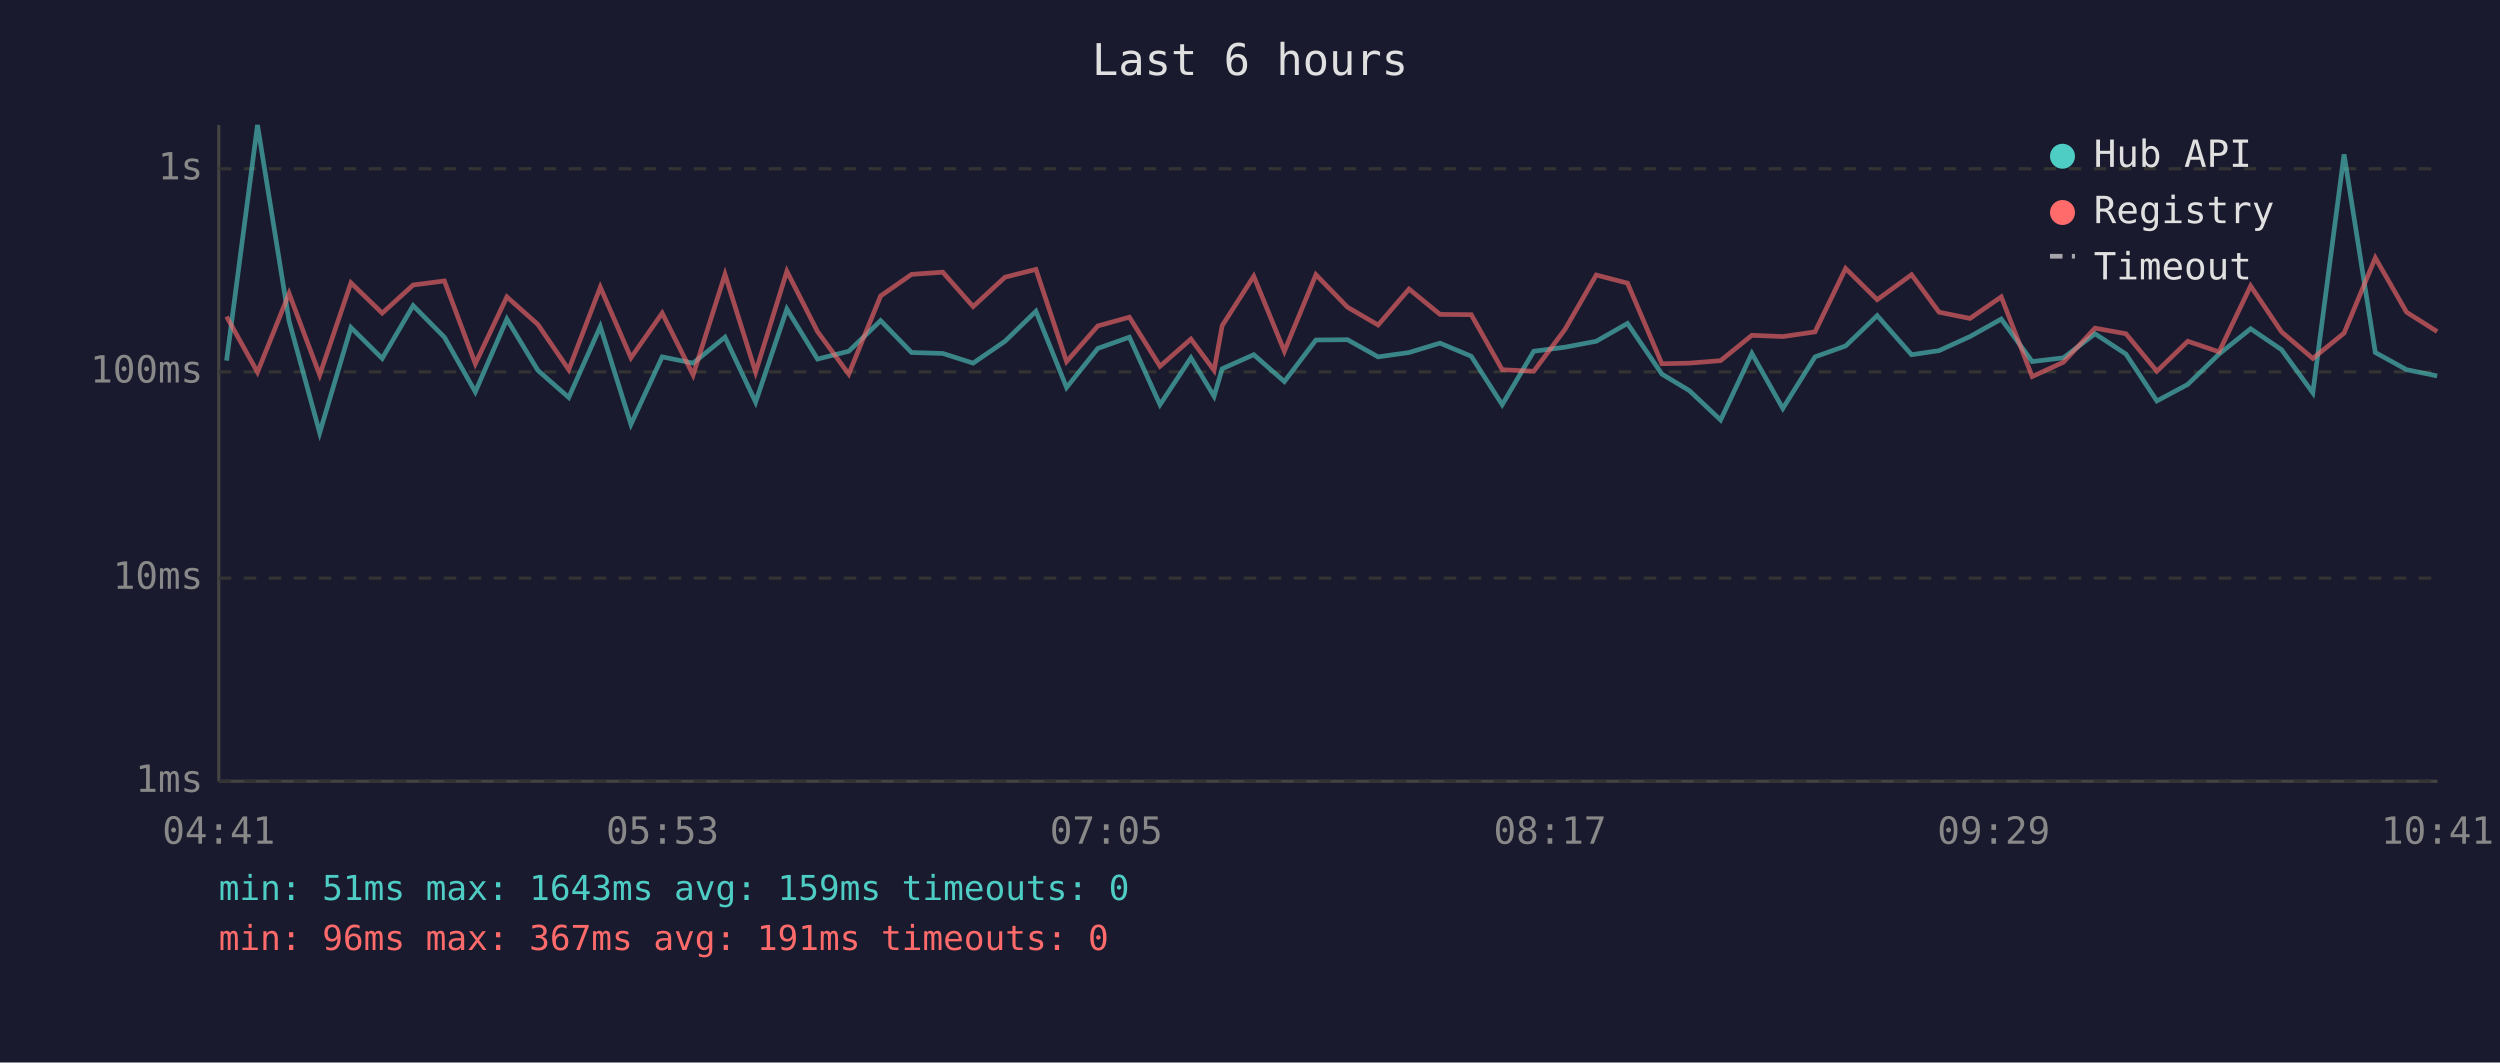
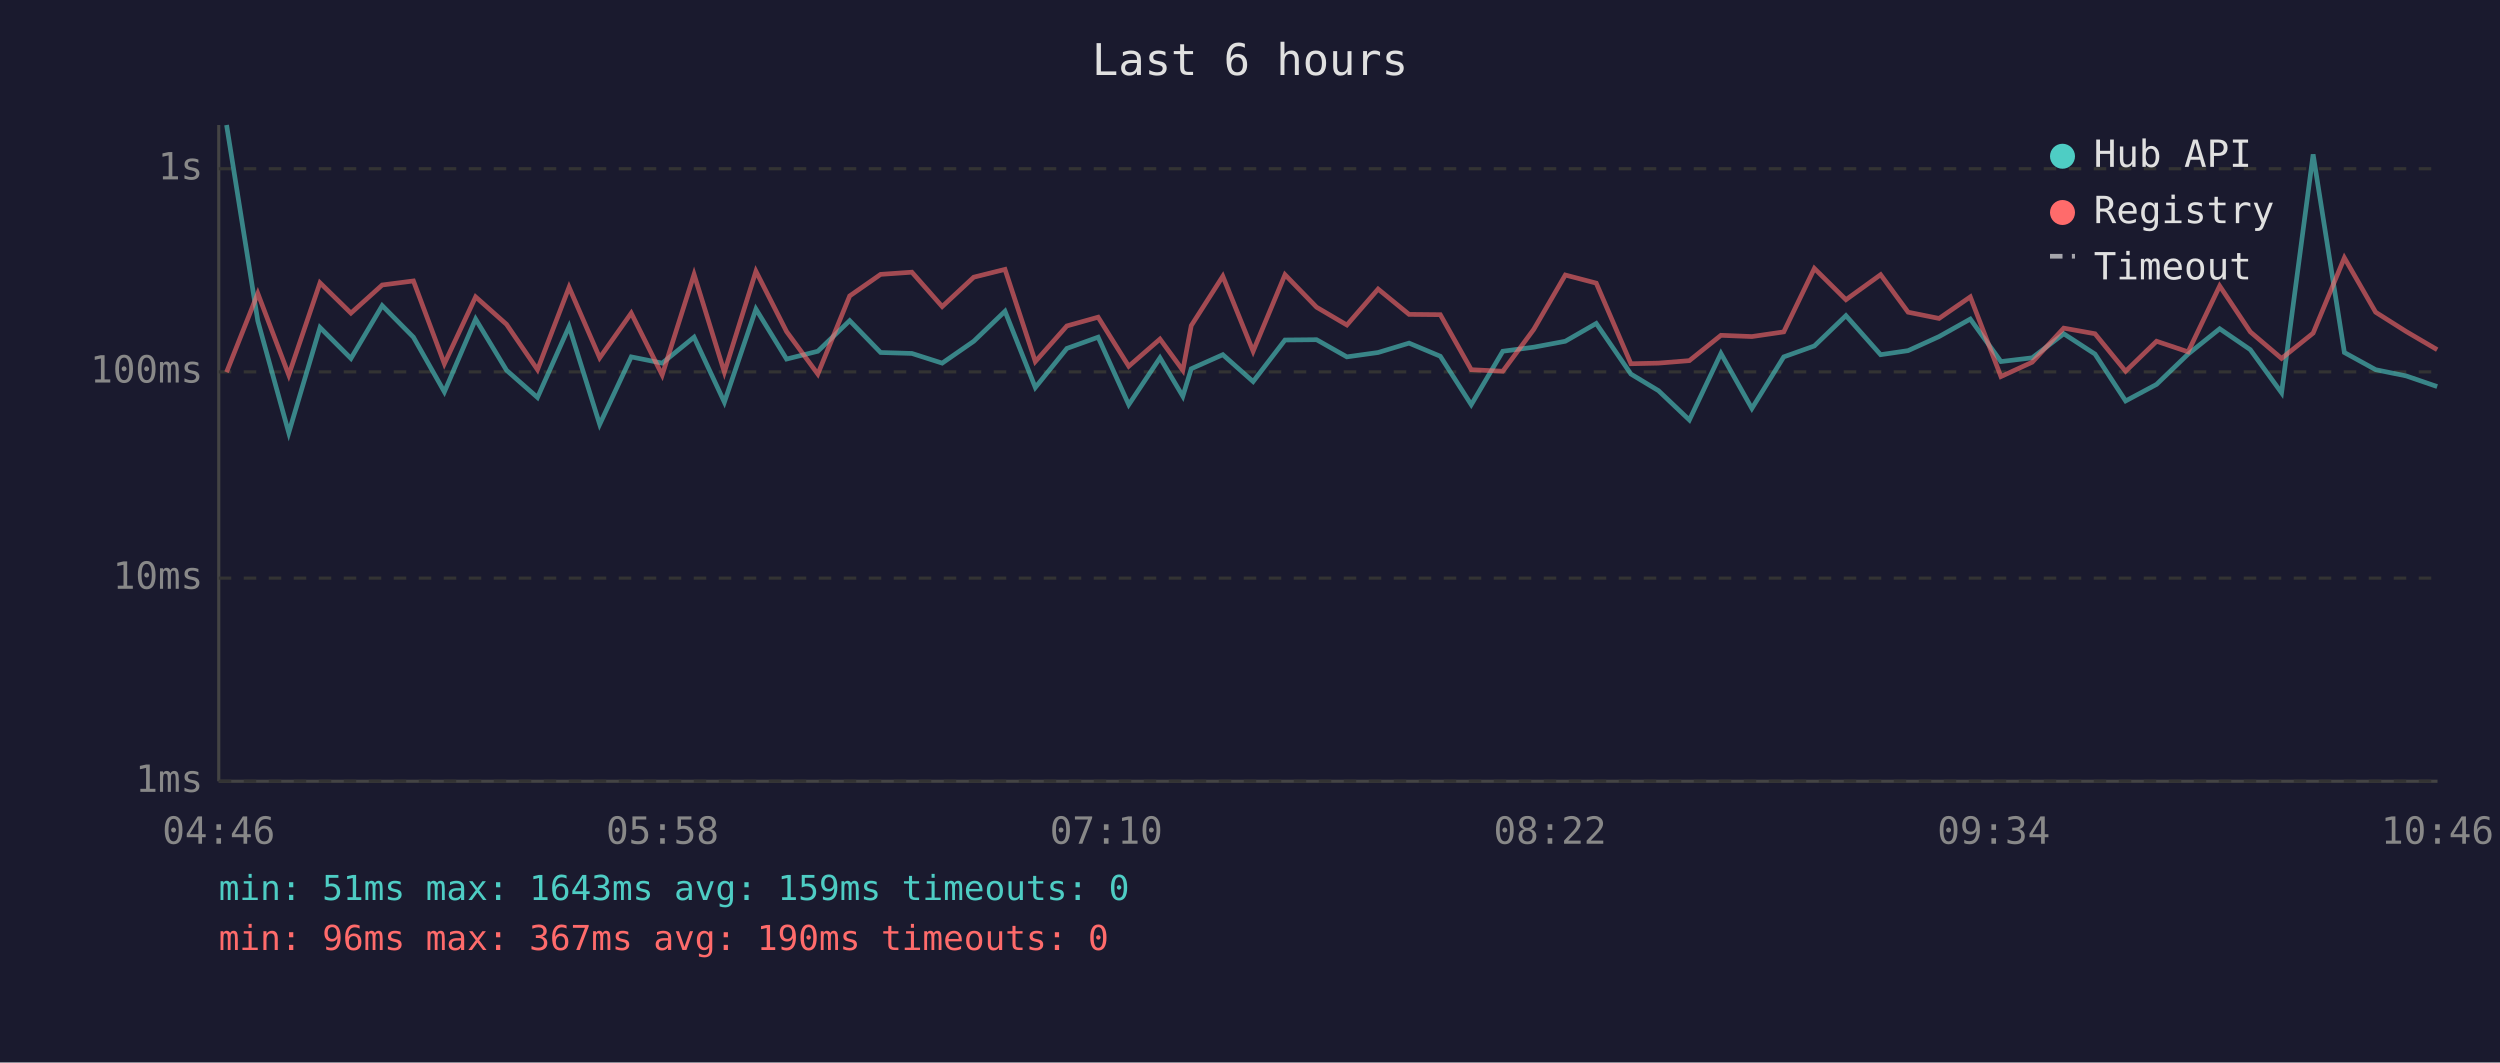
<svg xmlns="http://www.w3.org/2000/svg" viewBox="0 0 800 340" font-family="monospace" font-size="12">
  <rect width="800" height="340" fill="#1a1a2e" />
  <text x="400" y="24" fill="#e0e0e0" font-size="14" text-anchor="middle">Last 6 hours</text>
  <line x1="70" y1="40" x2="70" y2="250" stroke="#444" stroke-width="1" />
  <line x1="70" y1="250" x2="780" y2="250" stroke="#444" stroke-width="1" />
  <line x1="70" y1="250" x2="780" y2="250" stroke="#333" stroke-width="1" stroke-dasharray="4" />
  <text x="65" y="250" fill="#888" text-anchor="end" dominant-baseline="middle">1ms</text>
  <line x1="70" y1="185" x2="780" y2="185" stroke="#333" stroke-width="1" stroke-dasharray="4" />
  <text x="65" y="185" fill="#888" text-anchor="end" dominant-baseline="middle">10ms</text>
  <line x1="70" y1="119" x2="780" y2="119" stroke="#333" stroke-width="1" stroke-dasharray="4" />
  <text x="65" y="119" fill="#888" text-anchor="end" dominant-baseline="middle">100ms</text>
  <line x1="70" y1="54" x2="780" y2="54" stroke="#333" stroke-width="1" stroke-dasharray="4" />
  <text x="65" y="54" fill="#888" text-anchor="end" dominant-baseline="middle">1s</text>
-   <text x="70" y="270" fill="#888" text-anchor="middle">04:41</text>
-   <text x="212" y="270" fill="#888" text-anchor="middle">05:53</text>
-   <text x="354" y="270" fill="#888" text-anchor="middle">07:05</text>
-   <text x="496" y="270" fill="#888" text-anchor="middle">08:17</text>
-   <text x="638" y="270" fill="#888" text-anchor="middle">09:29</text>
-   <text x="780" y="270" fill="#888" text-anchor="middle">10:41</text>
-   <polyline points="72.5,115.4 82.4,40.0 92.5,102.7 102.3,138.5 112.3,104.8 122.3,114.7 132.2,97.8 142.2,107.9 152.1,125.4 162.2,102.1 172.1,118.5 182.0,127.2 192.1,104.5 201.9,135.8 211.9,114.2 221.8,116.2 232.0,107.9 241.8,128.7 251.8,98.9 261.6,114.9 271.6,112.4 281.8,102.6 291.7,112.8 301.7,113.1 311.4,116.2 321.6,109.2 331.5,99.6 341.3,124.0 351.3,111.5 361.4,107.9 371.2,129.5 381.1,114.5 388.5,126.8 391.1,118.0 401.2,113.5 411.0,122.1 421.1,108.8 431.2,108.7 441.0,114.2 450.9,112.8 460.8,109.8 470.8,114.0 480.7,129.5 490.8,112.4 500.8,111.1 510.8,109.2 520.8,103.5 531.8,119.7 540.6,125.0 550.6,134.4 560.6,113.1 570.5,130.7 580.8,114.2 590.6,110.7 600.7,101.0 611.7,113.5 620.5,112.2 630.4,107.7 640.4,102.1 650.3,115.7 660.3,114.5 670.4,106.8 680.3,113.3 690.2,128.3 700.1,123.0 710.1,113.3 720.2,105.2 730.1,111.9 740.1,125.7 750.1,49.4 760.1,112.8 770.1,118.3 779.9,120.3" fill="none" stroke="#4ecdc4" stroke-width="1.5" opacity="0.6" />
-   <polyline points="72.5,101.3 82.4,119.1 92.5,93.9 102.3,120.0 112.3,90.5 122.3,100.2 132.2,91.2 142.2,89.9 152.1,116.4 162.2,95.0 172.1,103.8 182.0,118.3 192.1,91.9 201.9,114.5 211.9,100.2 221.8,120.0 232.0,87.8 241.8,119.1 251.8,86.8 261.6,106.1 271.6,119.7 281.8,94.7 291.7,87.8 301.7,87.1 311.4,98.1 321.6,88.7 331.5,86.2 341.3,115.7 351.3,104.3 361.4,101.5 371.2,117.2 381.1,108.5 388.5,118.5 391.1,104.2 401.2,88.4 411.0,112.4 421.1,87.9 431.2,98.3 441.0,104.0 450.9,92.5 460.8,100.6 470.8,100.7 480.7,118.3 490.8,118.8 500.8,105.4 510.8,88.0 520.8,90.6 531.8,116.4 540.6,116.2 550.6,115.4 560.6,107.3 570.5,107.7 580.8,106.2 590.6,85.9 600.7,95.9 611.7,87.9 620.5,99.9 630.4,101.9 640.4,95.0 650.3,120.5 660.3,115.9 670.4,105.0 680.3,106.8 690.2,118.8 700.1,109.2 710.1,112.6 720.2,91.5 730.1,106.2 740.1,114.7 750.1,106.6 760.1,82.5 770.1,99.9 779.9,106.1" fill="none" stroke="#ff6b6b" stroke-width="1.5" opacity="0.6" />
+   <text x="70" y="270" fill="#888" text-anchor="middle">04:46</text>
+   <text x="212" y="270" fill="#888" text-anchor="middle">05:58</text>
+   <text x="354" y="270" fill="#888" text-anchor="middle">07:10</text>
+   <text x="496" y="270" fill="#888" text-anchor="middle">08:22</text>
+   <text x="638" y="270" fill="#888" text-anchor="middle">09:34</text>
+   <text x="780" y="270" fill="#888" text-anchor="middle">10:46</text>
+   <polyline points="72.5,40.0 82.5,102.7 92.4,138.5 102.4,104.8 112.3,114.7 122.3,97.8 132.3,107.9 142.2,125.4 152.2,102.1 162.1,118.5 172.0,127.2 182.1,104.5 191.9,135.8 202.0,114.2 211.9,116.2 222.1,107.9 231.8,128.7 241.9,98.9 251.7,114.9 261.7,112.4 271.9,102.6 281.8,112.8 291.8,113.1 301.5,116.2 311.6,109.2 321.6,99.6 331.3,124.0 341.4,111.5 351.4,107.9 361.2,129.5 371.2,114.5 378.5,126.8 381.2,118.0 391.3,113.5 401.0,122.1 411.2,108.8 421.3,108.7 431.0,114.2 441.0,112.8 450.9,109.8 460.9,114.0 470.8,129.5 480.9,112.4 490.8,111.1 500.9,109.2 510.8,103.5 521.9,119.7 530.7,125.0 540.6,134.4 550.7,113.1 560.6,130.7 570.8,114.2 580.6,110.7 590.7,101.0 601.8,113.5 610.6,112.2 620.5,107.7 630.5,102.1 640.3,115.7 650.3,114.5 660.4,106.8 670.4,113.3 680.2,128.3 690.1,123.0 700.2,113.3 710.3,105.2 720.1,111.9 730.1,125.7 740.2,49.4 750.2,112.8 760.2,118.3 770.0,120.3 779.9,123.7" fill="none" stroke="#4ecdc4" stroke-width="1.5" opacity="0.6" />
+   <polyline points="72.5,119.1 82.5,93.9 92.4,120.0 102.4,90.5 112.3,100.2 122.3,91.2 132.3,89.9 142.2,116.4 152.2,95.0 162.1,103.8 172.0,118.3 182.1,91.9 191.9,114.5 202.0,100.2 211.9,120.0 222.1,87.8 231.8,119.1 241.9,86.8 251.7,106.1 261.7,119.7 271.9,94.7 281.8,87.8 291.8,87.1 301.5,98.1 311.6,88.7 321.6,86.2 331.3,115.7 341.4,104.3 351.4,101.5 361.2,117.2 371.2,108.5 378.5,118.5 381.2,104.2 391.3,88.4 401.0,112.4 411.2,87.9 421.3,98.3 431.0,104.0 441.0,92.5 450.9,100.6 460.9,100.7 470.8,118.3 480.9,118.8 490.8,105.4 500.9,88.0 510.8,90.6 521.9,116.4 530.7,116.2 540.6,115.4 550.7,107.3 560.6,107.7 570.8,106.2 580.6,85.9 590.7,95.9 601.8,87.9 610.6,99.9 620.5,101.9 630.5,95.0 640.3,120.5 650.3,115.9 660.4,105.0 670.4,106.8 680.2,118.8 690.1,109.2 700.2,112.6 710.3,91.5 720.1,106.2 730.1,114.7 740.2,106.6 750.2,82.5 760.2,99.9 770.0,106.1 779.9,111.9" fill="none" stroke="#ff6b6b" stroke-width="1.5" opacity="0.6" />
  <circle cx="660" cy="50" r="4" fill="#4ecdc4" />
  <text x="670" y="50" fill="#e0e0e0" dominant-baseline="middle">Hub API</text>
  <circle cx="660" cy="68" r="4" fill="#ff6b6b" />
  <text x="670" y="68" fill="#e0e0e0" dominant-baseline="middle">Registry</text>
  <line x1="656" y1="82" x2="664" y2="82" stroke="#e0e0e0" stroke-width="1.5" stroke-dasharray="4,3" opacity="0.7" />
  <text x="670" y="86" fill="#e0e0e0" dominant-baseline="middle">Timeout</text>
  <text x="70" y="288" fill="#4ecdc4" font-size="11">min: 51ms  max: 1643ms  avg: 159ms  timeouts: 0</text>
-   <text x="70" y="304" fill="#ff6b6b" font-size="11">min: 96ms  max: 367ms  avg: 191ms  timeouts: 0</text>
+   <text x="70" y="304" fill="#ff6b6b" font-size="11">min: 96ms  max: 367ms  avg: 190ms  timeouts: 0</text>
</svg>
